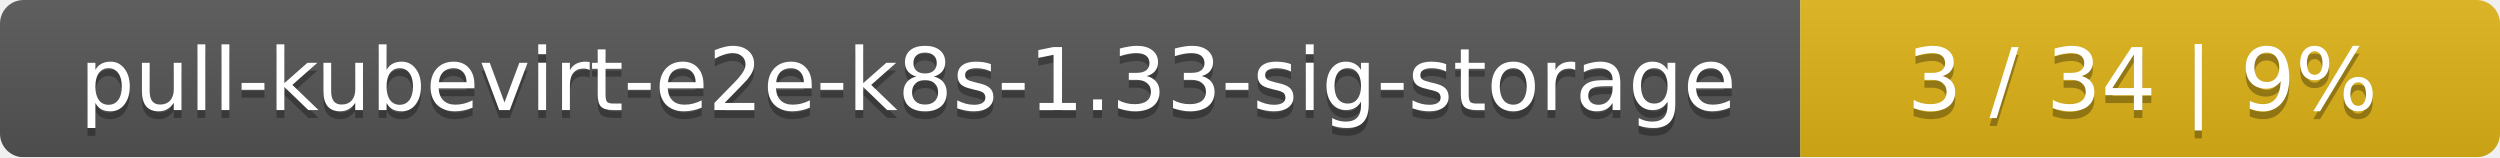
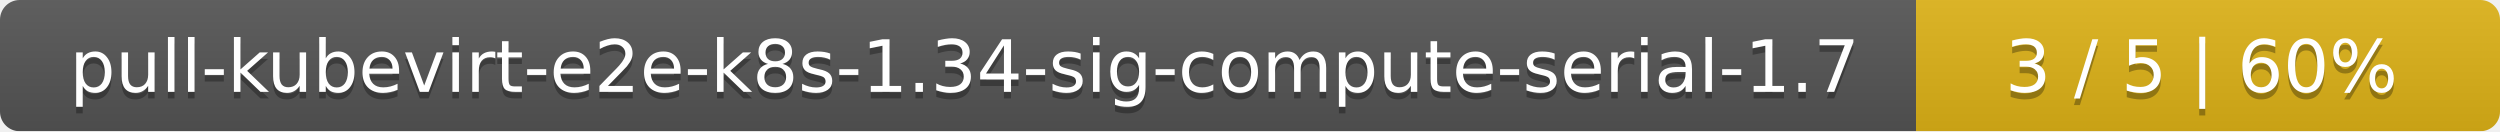
- <svg xmlns="http://www.w3.org/2000/svg" width="318" height="20">
+ <svg xmlns="http://www.w3.org/2000/svg" width="381" height="20">
  <linearGradient id="smooth" x2="0" y2="100%">
    <stop offset="0" stop-color="#bbb" stop-opacity=".1" />
    <stop offset="1" stop-opacity=".1" />
  </linearGradient>
  <mask id="round">
-     <rect width="318" height="20" rx="3" fill="#fff" />
+     <rect width="381" height="20" rx="3" fill="#fff" />
  </mask>
  <g mask="url(#round)">
-     <rect width="229" height="20" fill="#555" />
-     <rect x="229" width="89" height="20" fill="#dfb317" />
-     <rect width="318" height="20" fill="url(#smooth)" />
+     <rect width="292" height="20" fill="#555" />
+     <rect x="292" width="89" height="20" fill="#dfb317" />
+     <rect width="381" height="20" fill="url(#smooth)" />
  </g>
  <g fill="#fff" text-anchor="middle" font-family="DejaVu Sans,Verdana,Geneva,sans-serif" font-size="11">
-     <text x="115.5" y="15" fill="#010101" fill-opacity=".3">pull-kubevirt-e2e-k8s-1.33-sig-storage</text>
-     <text x="115.5" y="14">pull-kubevirt-e2e-k8s-1.33-sig-storage</text>
-     <text x="272.5" y="15" fill="#010101" fill-opacity=".3">3 / 34    |    9%</text>
-     <text x="272.5" y="14">3 / 34    |    9%</text>
+     <text x="147" y="15" fill="#010101" fill-opacity=".3">pull-kubevirt-e2e-k8s-1.34-sig-compute-serial-1.7</text>
+     <text x="147" y="14">pull-kubevirt-e2e-k8s-1.34-sig-compute-serial-1.7</text>
+     <text x="335.5" y="15" fill="#010101" fill-opacity=".3">3 / 5    |    60%</text>
+     <text x="335.5" y="14">3 / 5    |    60%</text>
  </g>
</svg>
